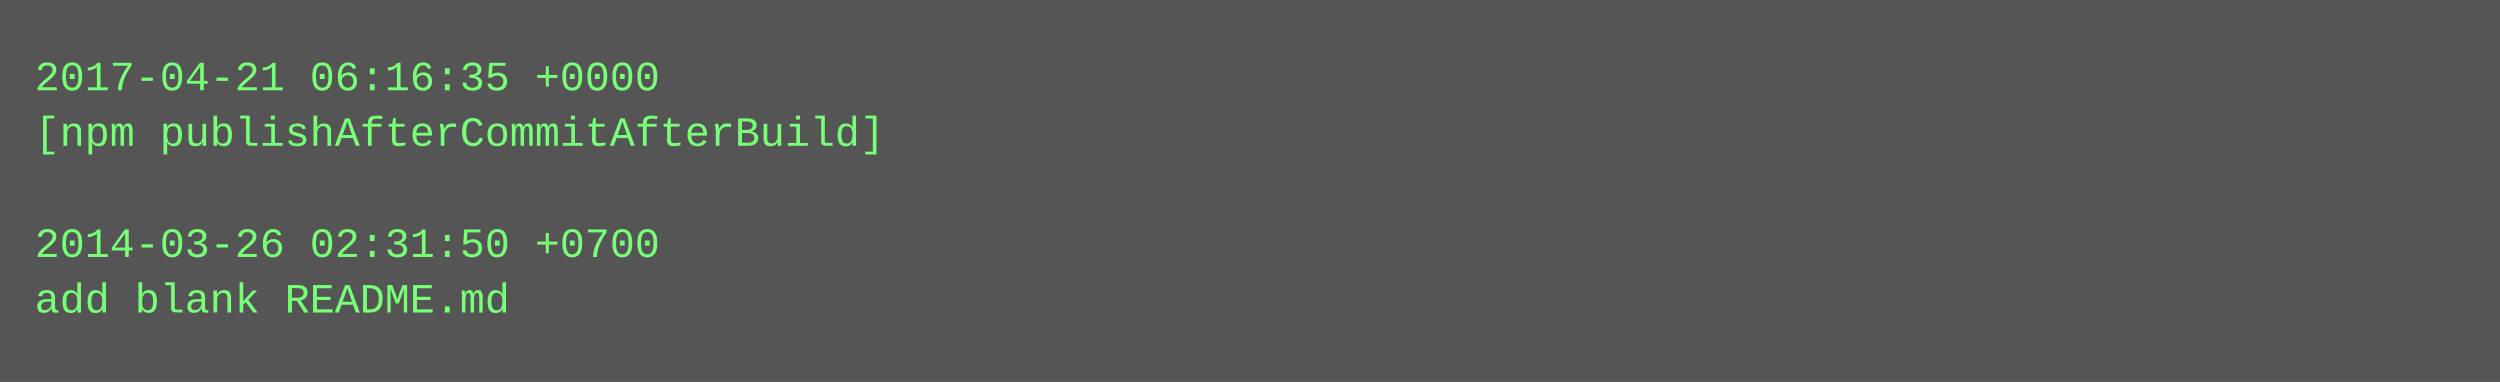
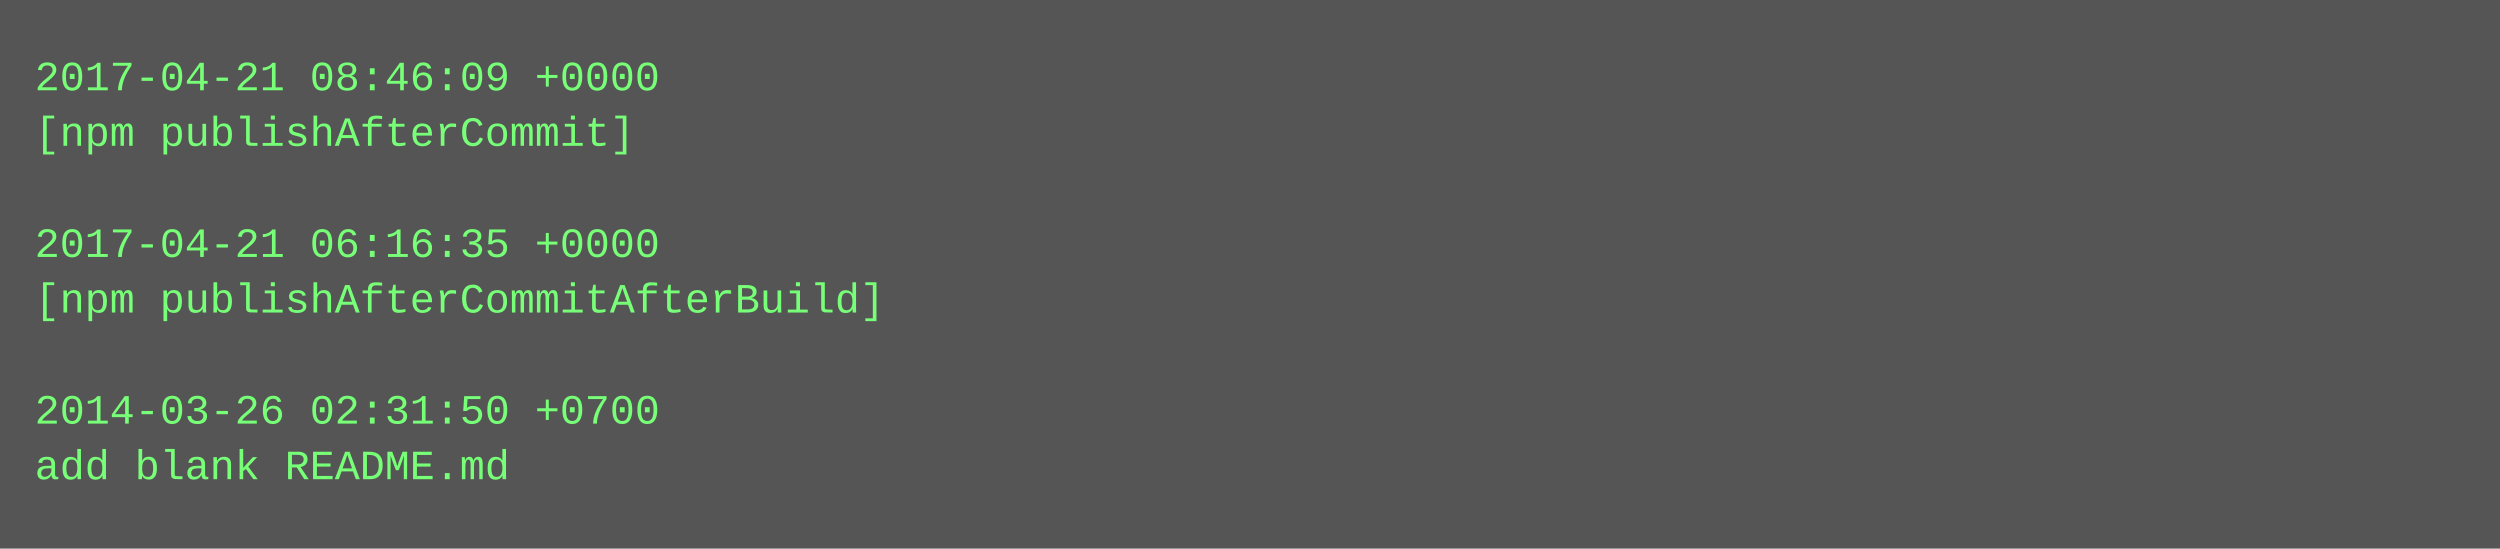
- <svg xmlns="http://www.w3.org/2000/svg" height="110" width="720">
-   <rect height="110" fill="#555" width="720" />
+ <svg xmlns="http://www.w3.org/2000/svg" height="158" width="720">
+   <rect height="158" fill="#555" width="720" />
  <text fill="#7f7" font-family="Courier New" font-size="12" xml:space="preserve">
-     <tspan x="10" y="26">2017-04-21 06:16:35 +0000</tspan>
-     <tspan x="10" y="42">[npm publishAfterCommitAfterBuild]</tspan>
+     <tspan x="10" y="26">2017-04-21 08:46:09 +0000</tspan>
+     <tspan x="10" y="42">[npm publishAfterCommit]</tspan>
    <tspan x="10" y="58" />
-     <tspan x="10" y="74">2014-03-26 02:31:50 +0700</tspan>
-     <tspan x="10" y="90">add blank README.md</tspan>
+     <tspan x="10" y="74">2017-04-21 06:16:35 +0000</tspan>
+     <tspan x="10" y="90">[npm publishAfterCommitAfterBuild]</tspan>
+     <tspan x="10" y="106" />
+     <tspan x="10" y="122">2014-03-26 02:31:50 +0700</tspan>
+     <tspan x="10" y="138">add blank README.md</tspan>
  </text>
</svg>
